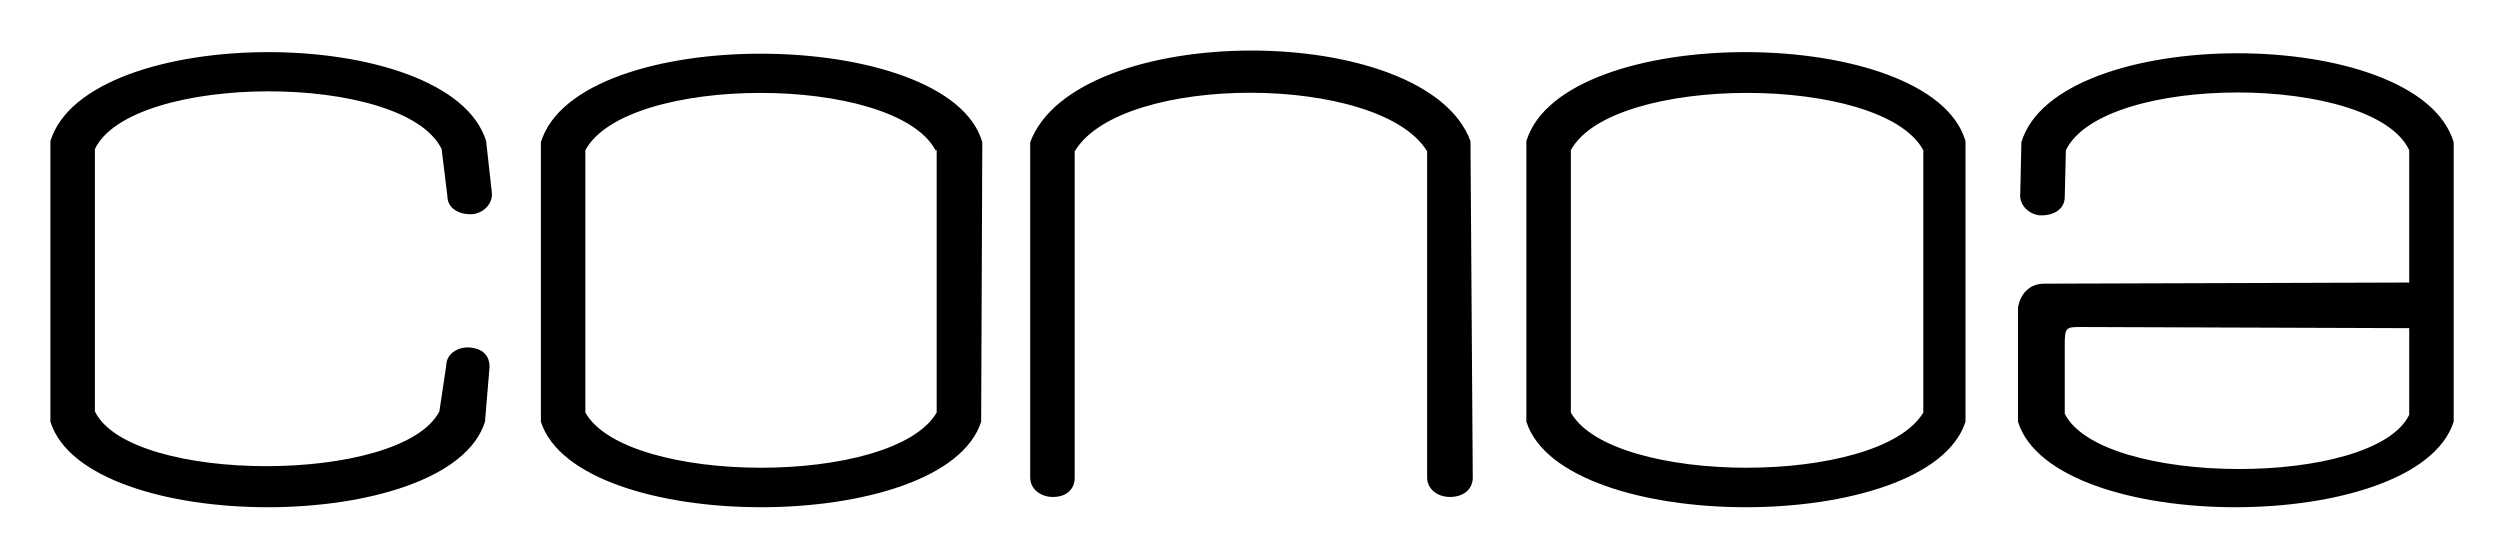
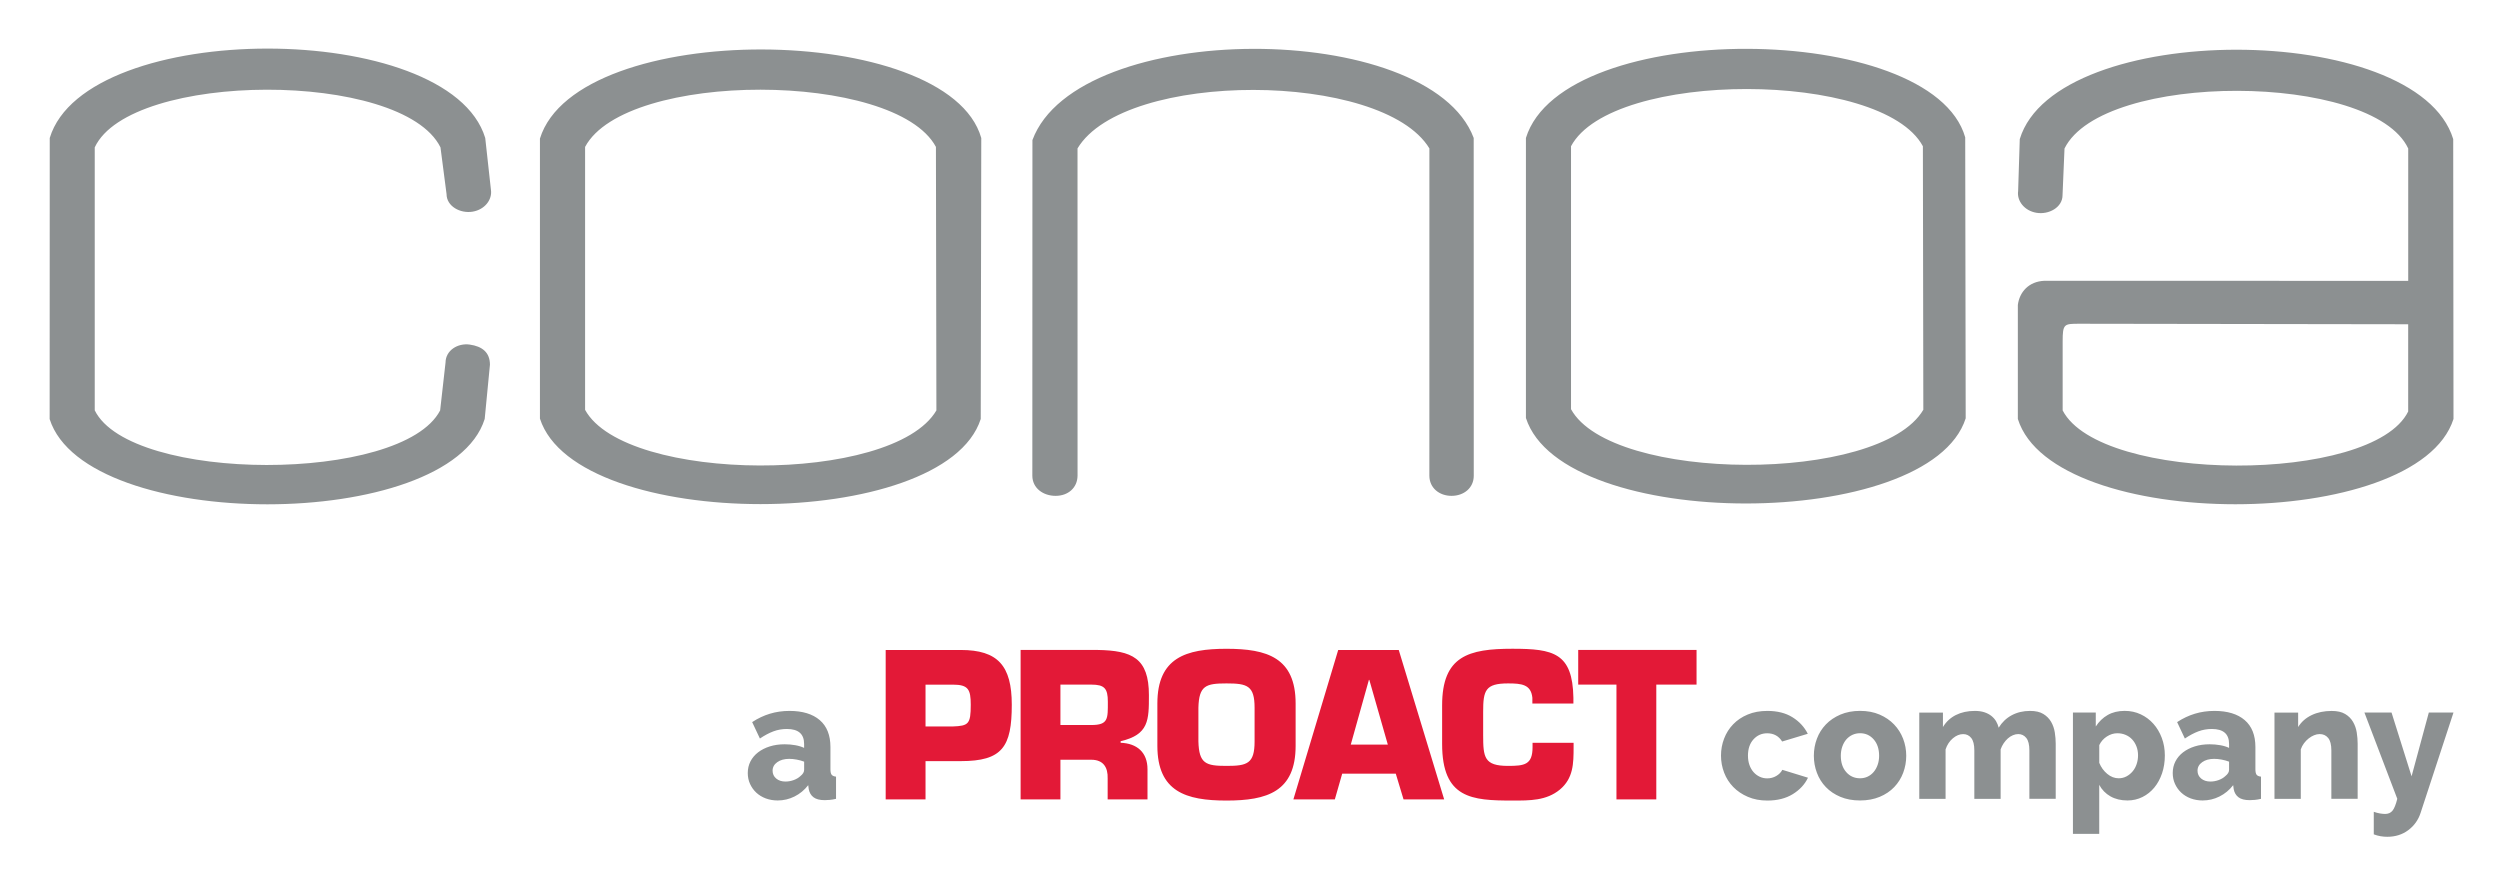
- <svg xmlns="http://www.w3.org/2000/svg" role="img" viewBox="-4.22 -4.47 219.18 48.43">
-   <style>svg {enable-background:new 0 0 211.1 40}</style>
-   <path d="M81.8 32.5c-3.2 10-35.4 10-38.6 0V8C46.4-2.5 79-2.2 81.9 8l-.1 24.5zm-4-23.8C74.2 2 50.7 2 47.1 8.7v23c3.6 6.4 27 6.5 30.8 0v-23zM34.9 27.6c0-1.1 1.1-1.7 2.1-1.6 1.1.1 1.7.7 1.7 1.7l-.4 4.8c-3.1 10-35 10-38.1 0V7.9c3.2-10.4 35-10.4 38.2 0l.5 4.5c.1.8-.5 1.7-1.6 1.9-1.1.1-2.3-.4-2.3-1.6l-.5-4.1c-3.3-6.8-27.2-6.7-30.4 0v23C7.2 38 31 38 34.3 31.6l.6-4zm90 9.8c0 1.1-.9 1.7-2 1.7s-2-.7-2-1.7V8.8C116.8 2 94.1 1.9 90 8.8v28.6c0 1.1-.8 1.7-1.9 1.7-1.1 0-2-.7-2-1.7V8c4-10.7 34.7-10.7 38.6-.1l.2 29.5zm43.2-4.9c-3.2 10-35.3 10-38.5 0V7.9c3.2-10.5 35.5-10.3 38.5 0v24.6zm-3.7-23.8c-3.6-6.7-27.3-6.7-30.9 0v23c3.6 6.4 27 6.5 30.9 0v-23zM175 20.4c-1.3 0-2.1.9-2.3 2.1v10c3.1 10 35 10 38.2 0V8C207.8-2.4 176.1-2.4 173 8l-.1 4.5c-.1.8.5 1.7 1.6 1.9 1.1.1 2.3-.4 2.3-1.6l.1-4.1c3.3-6.8 27-6.7 30.1 0v11.6l-32 .1zm32 3.9v7.6c-3.1 6.4-27 6.3-30.2-.1v-6c0-1.6.1-1.6 1.5-1.6l28.7.1z" />
+ <svg xmlns="http://www.w3.org/2000/svg" role="img" viewBox="81.20 68.70 795.60 281.10">
+   <style>svg {enable-background:new 0 0 950 410}</style>
+   <g id="Primary">
+     <path fill="#e31937" d="M608.3 286.57h12.81v-11.03h-37.66v11.03h12.17v36.52h12.68v-36.52zm-39.38 18.51v1.4c0 5.58-2.54 5.96-7.79 5.96-7.61 0-7.93-2.73-7.93-9.83v-7.42c0-6.78.7-9 7.93-9 4.31 0 7.29.32 7.73 4.56v1.84h13.06v-1.84c-.26-14.26-6.34-15.59-19.4-15.59-13.94 0-22.38 2.28-22.38 18v12.3c0 17.37 9.45 18.01 22.38 18.01 5.51 0 10.78.06 15.09-3.49 4.31-3.61 4.37-8.3 4.37-13.5v-1.4h-13.06zm-46.06.58h-11.79l5.77-20.6h.13l5.89 20.6zm2.53 9.25l2.47 8.18h12.93l-14.45-47.54h-19.27l-14.26 47.54H506l2.34-8.18h17.05zm-53.87-2.47c-6.59 0-8.75-.7-8.94-7.8v-10.72c.19-7.03 2.35-7.73 8.94-7.73s8.94.7 8.94 7.73v10.72c0 7.1-2.34 7.8-8.94 7.8m0 11.03c12.87 0 22-2.79 22-17.43V292.6c0-14.64-9.12-17.43-22-17.43-12.87 0-22 2.79-22 17.43v13.44c.01 14.64 9.14 17.43 22 17.43m-65.53-.38h12.68v-12.61h9.83c3.8 0 5.32 2.41 5.2 5.96v6.65h12.68v-9.58c0-5.39-3.36-8.24-8.55-8.43v-.5c9-2.09 9-6.72 9-14.65 0-11.85-5.39-14.2-16.36-14.39H406v47.55zm12.68-23.65v-12.87h9.83c4.18 0 5.26 1.21 5.26 5.45 0 5.39.19 7.41-5.26 7.41h-9.83zm-42.93.45v-13.31h8.69c4.94 0 5.7 1.53 5.7 6.4 0 6.15-.7 6.72-5.7 6.91h-8.69zm0 23.2v-12.17h11.22c13.25 0 16.23-4.56 16.23-17.94 0-12.43-4.44-17.43-16.23-17.43h-23.9v47.54h12.68z" />
+     <path fill="#8c9091" d="M328.69 323.44c-1.36 0-2.62-.22-3.79-.65-1.17-.44-2.17-1.05-3.01-1.83-.84-.78-1.5-1.71-1.99-2.77s-.73-2.22-.73-3.48c0-1.36.29-2.6.86-3.71s1.39-2.08 2.43-2.88c1.05-.8 2.28-1.43 3.71-1.88s3.02-.68 4.76-.68c1.15 0 2.27.1 3.35.29 1.08.19 2.02.48 2.82.86v-1.26c0-3.17-1.83-4.76-5.49-4.76-1.5 0-2.93.25-4.29.76-1.36.51-2.79 1.27-4.29 2.28l-2.46-5.23c1.81-1.19 3.7-2.08 5.65-2.67 1.95-.59 4.03-.89 6.23-.89 4.15 0 7.36.98 9.63 2.93 2.27 1.95 3.4 4.81 3.4 8.58v7.06c0 .84.13 1.42.39 1.75.26.33.72.53 1.39.6v7.06c-.73.17-1.39.29-1.99.34-.59.05-1.13.08-1.62.08-1.57 0-2.76-.31-3.56-.92s-1.31-1.47-1.52-2.59l-.16-1.26c-1.22 1.57-2.68 2.77-4.37 3.61s-3.47 1.26-5.35 1.26zm2.46-6.02c.91 0 1.79-.16 2.64-.47.85-.31 1.56-.73 2.12-1.26.8-.63 1.2-1.29 1.2-1.99v-2.61c-.73-.28-1.53-.5-2.38-.66-.85-.16-1.65-.23-2.38-.23-1.54 0-2.8.35-3.79 1.05-.99.7-1.49 1.6-1.49 2.72 0 1.01.38 1.84 1.15 2.49.76.64 1.74.96 2.93.96zm297.74-8.26c0-1.88.33-3.69.99-5.41.66-1.73 1.62-3.24 2.88-4.55s2.8-2.35 4.63-3.11c1.83-.77 3.91-1.15 6.25-1.15 3.17 0 5.84.67 8 2.02 2.16 1.34 3.78 3.1 4.87 5.26l-8.16 2.46c-1.08-1.74-2.67-2.62-4.76-2.62-1.74 0-3.2.65-4.37 1.94s-1.75 3.02-1.75 5.18c0 1.08.16 2.07.47 2.96.32.89.75 1.65 1.31 2.28.56.63 1.21 1.12 1.96 1.47.75.35 1.54.52 2.38.52 1.05 0 2.01-.25 2.88-.76.87-.5 1.52-1.16 1.94-1.96l8.16 2.51c-1.01 2.13-2.63 3.87-4.84 5.23-2.21 1.36-4.91 2.04-8.08 2.04-2.3 0-4.37-.39-6.2-1.18-1.83-.78-3.38-1.83-4.66-3.14-1.27-1.31-2.24-2.82-2.9-4.55-.67-1.75-1-3.56-1-5.44zm44.25 14.28c-2.34 0-4.42-.38-6.25-1.15-1.83-.77-3.37-1.8-4.63-3.11-1.26-1.31-2.21-2.82-2.85-4.55-.65-1.73-.97-3.53-.97-5.42 0-1.88.32-3.69.97-5.41.64-1.73 1.6-3.24 2.85-4.55 1.25-1.31 2.8-2.35 4.63-3.14 1.83-.78 3.92-1.18 6.25-1.18 2.34 0 4.41.39 6.23 1.18 1.81.78 3.35 1.83 4.6 3.14 1.26 1.31 2.21 2.82 2.88 4.55.66 1.73.99 3.53.99 5.41 0 1.88-.32 3.69-.97 5.42-.65 1.73-1.6 3.24-2.85 4.55-1.25 1.31-2.8 2.35-4.63 3.11-1.83.76-3.91 1.15-6.25 1.15zm-6.12-14.23c0 2.16.57 3.9 1.73 5.21 1.15 1.31 2.62 1.96 4.39 1.96.87 0 1.67-.17 2.41-.52s1.37-.84 1.91-1.47c.54-.63.97-1.39 1.28-2.28.32-.89.47-1.86.47-2.9 0-2.16-.58-3.9-1.73-5.21s-2.6-1.96-4.34-1.96c-.87 0-1.68.18-2.43.52-.75.35-1.39.84-1.94 1.46-.54.63-.97 1.39-1.28 2.28-.31.9-.47 1.86-.47 2.91zm68.38 13.71h-8.37v-15.43c0-1.81-.33-3.13-.99-3.95-.66-.82-1.52-1.23-2.56-1.23-.56 0-1.12.12-1.7.37-.57.24-1.11.58-1.6 1.02-.49.44-.93.95-1.33 1.54-.4.59-.72 1.24-.97 1.94v15.75h-8.37V307.5c0-1.81-.33-3.13-.99-3.95-.66-.82-1.51-1.23-2.56-1.23-1.11 0-2.21.44-3.27 1.33-1.06.89-1.84 2.07-2.33 3.53v15.75h-8.37v-27.46h7.53v4.6c1.01-1.67 2.38-2.95 4.11-3.82 1.73-.87 3.74-1.31 6.04-1.31 1.15 0 2.15.14 3.01.42.86.28 1.6.66 2.22 1.15s1.13 1.05 1.52 1.7c.38.65.66 1.33.84 2.07 1.05-1.71 2.42-3.03 4.13-3.95 1.71-.92 3.66-1.39 5.86-1.39 1.75 0 3.15.32 4.21.97 1.06.64 1.89 1.48 2.49 2.51.59 1.03.98 2.15 1.17 3.37.19 1.22.29 2.41.29 3.56v17.57zm22.86.52c-2.09 0-3.91-.44-5.44-1.31-1.53-.87-2.72-2.09-3.56-3.66v15.59h-8.37v-38.61h7.27v4.45c1.01-1.57 2.27-2.79 3.79-3.66s3.32-1.31 5.42-1.31c1.85 0 3.55.37 5.1 1.1 1.55.73 2.89 1.73 4.03 3.01 1.13 1.27 2.02 2.77 2.67 4.5.65 1.73.97 3.58.97 5.57 0 2.06-.3 3.96-.89 5.7-.6 1.74-1.41 3.25-2.46 4.52-1.05 1.27-2.3 2.28-3.77 3.01-1.46.73-3.05 1.1-4.76 1.1zm-2.82-7.06c.91 0 1.73-.2 2.49-.6.75-.4 1.4-.93 1.96-1.6.56-.66.98-1.44 1.28-2.33.3-.89.44-1.82.44-2.8 0-1.01-.17-1.94-.5-2.8-.33-.85-.78-1.6-1.36-2.22-.57-.63-1.27-1.11-2.09-1.46-.82-.35-1.7-.52-2.64-.52-1.15 0-2.26.34-3.32 1.02-1.06.68-1.88 1.6-2.43 2.75v5.65c.56 1.4 1.4 2.56 2.54 3.51 1.12.93 2.33 1.4 3.63 1.4zm26.73 7.06c-1.36 0-2.62-.22-3.79-.65-1.17-.44-2.17-1.05-3.01-1.83-.84-.78-1.5-1.71-1.99-2.77s-.73-2.22-.73-3.48c0-1.36.29-2.6.86-3.71.58-1.12 1.39-2.08 2.43-2.88 1.05-.8 2.28-1.43 3.71-1.88 1.43-.45 3.01-.68 4.76-.68 1.15 0 2.27.1 3.35.29 1.08.19 2.02.48 2.82.86v-1.26c0-3.17-1.83-4.76-5.49-4.76-1.5 0-2.93.25-4.29.76-1.36.51-2.79 1.27-4.29 2.28l-2.46-5.23c1.81-1.19 3.7-2.08 5.65-2.67 1.95-.59 4.03-.89 6.23-.89 4.15 0 7.36.98 9.63 2.93 2.27 1.95 3.4 4.81 3.4 8.58v7.06c0 .84.13 1.42.39 1.75.26.33.72.53 1.39.6v7.06c-.73.17-1.39.29-1.99.34-.6.05-1.14.08-1.62.08-1.57 0-2.76-.31-3.56-.92s-1.31-1.47-1.52-2.59l-.16-1.26c-1.22 1.57-2.68 2.77-4.37 3.61-1.68.84-3.47 1.26-5.35 1.26zm2.45-6.02c.91 0 1.79-.16 2.64-.47.85-.31 1.56-.73 2.12-1.26.8-.63 1.2-1.29 1.2-1.99v-2.61c-.73-.28-1.53-.5-2.38-.66-.86-.16-1.65-.23-2.38-.23-1.54 0-2.8.35-3.79 1.05-.99.7-1.49 1.6-1.49 2.72 0 1.01.38 1.84 1.15 2.49.77.64 1.75.96 2.93.96zm46.88 5.5h-8.37v-15.43c0-1.81-.34-3.13-1.02-3.95-.68-.82-1.58-1.23-2.69-1.23-.6 0-1.19.12-1.78.37-.6.24-1.17.58-1.73 1.02-.56.44-1.05.95-1.49 1.54-.44.59-.78 1.24-1.02 1.94v15.75h-8.37v-27.46h7.53v4.6c1.01-1.64 2.44-2.9 4.29-3.79 1.85-.89 3.98-1.33 6.38-1.33 1.78 0 3.21.32 4.29.97 1.08.64 1.92 1.48 2.51 2.51.6 1.03.99 2.15 1.18 3.37.19 1.22.29 2.41.29 3.56v17.56zm5.13 4.13c.7.24 1.35.42 1.96.52.61.1 1.16.16 1.65.16 1.01 0 1.8-.35 2.36-1.05.56-.7 1.06-1.95 1.51-3.77l-10.46-27.46h8.63l6.38 20.3 5.49-20.3H862l-10.46 31.91c-.73 2.27-2.04 4.11-3.92 5.52-1.88 1.41-4.12 2.12-6.7 2.12-.7 0-1.41-.06-2.12-.18-.72-.12-1.44-.32-2.17-.6v-7.17z" />
+     <g>
+       <path fill="#8c9091" fill-rule="evenodd" d="M393.31 202.03c-11.53 36.09-128.61 36.21-140.28-.11V112.8c11.83-38.19 129.88-37.37 140.45-.18l-.17 89.41zm-14.26-86.58c-12.98-24.19-98.67-24.36-111.65 0v83.68c12.81 23.39 97.98 23.77 111.8.18l-.15-83.86zm-156.06 68.6c.04-3.83 3.86-6.23 7.7-5.69 3.98.56 6.42 2.5 6.43 6.4l-1.67 17.27c-11.3 36.21-126.92 36.21-138.45.04l.03-89.46c11.5-37.93 127.11-37.93 138.59 0l1.82 16.53c.45 3.13-1.99 6.28-5.84 6.92-3.9.65-8.28-1.69-8.29-5.59l-1.93-14.87c-12.17-24.64-98.69-24.3-110.03 0v83.68c11.33 23.11 97.86 23.28 109.92.03l1.72-15.26zm327.22 36.03c.01 3.9-3.15 6.41-7.05 6.42-3.9.01-7.07-2.51-7.08-6.42l.01-104.15c-14.95-24.66-96.99-24.97-111.98 0l.01 104.15c-.05 3.89-3.02 6.41-6.96 6.42-3.97.01-7.42-2.44-7.43-6.42l.03-106.8c14.31-38.6 126.23-38.6 140.43-.67l.02 107.47zm156.55-18.25c-11.53 36.09-128.29 36.21-139.95-.11V112.6c11.83-38.19 129.23-37.37 139.8-.18l.15 89.41zm-13.62-86.59c-12.98-24.19-98.99-24.36-111.98 0v83.68c12.81 23.39 98.31 23.77 112.12.18l-.14-83.86zm38.65 42.82c-4.96.21-7.92 3.59-8.43 7.69v36.28c11.3 36.21 127.11 36.17 138.64 0l-.09-89.06c-11.5-37.93-126.46-37.93-137.94 0l-.52 16.53c-.45 3.13 1.99 6.28 5.84 6.92 3.9.65 8.28-1.69 8.29-5.59l.63-14.87c12.17-24.64 98.04-24.3 109.38 0v42.12l-115.8-.02zm115.79 13.83v27.76c-11.33 23.11-97.9 22.91-109.96-.34V177.4c0-5.67.45-5.66 5.27-5.67l104.69.16z" clip-rule="evenodd" />
+     </g>
+   </g>
</svg>
